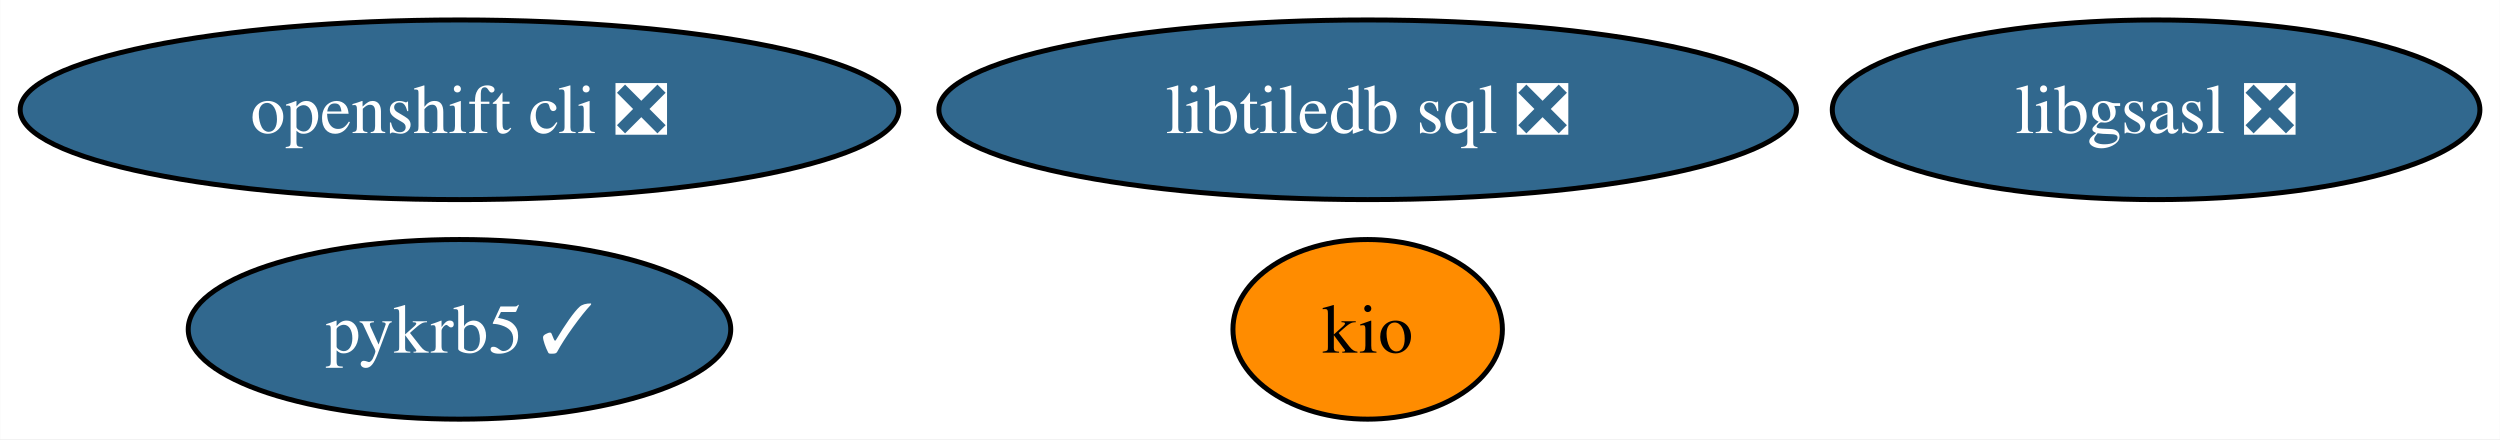
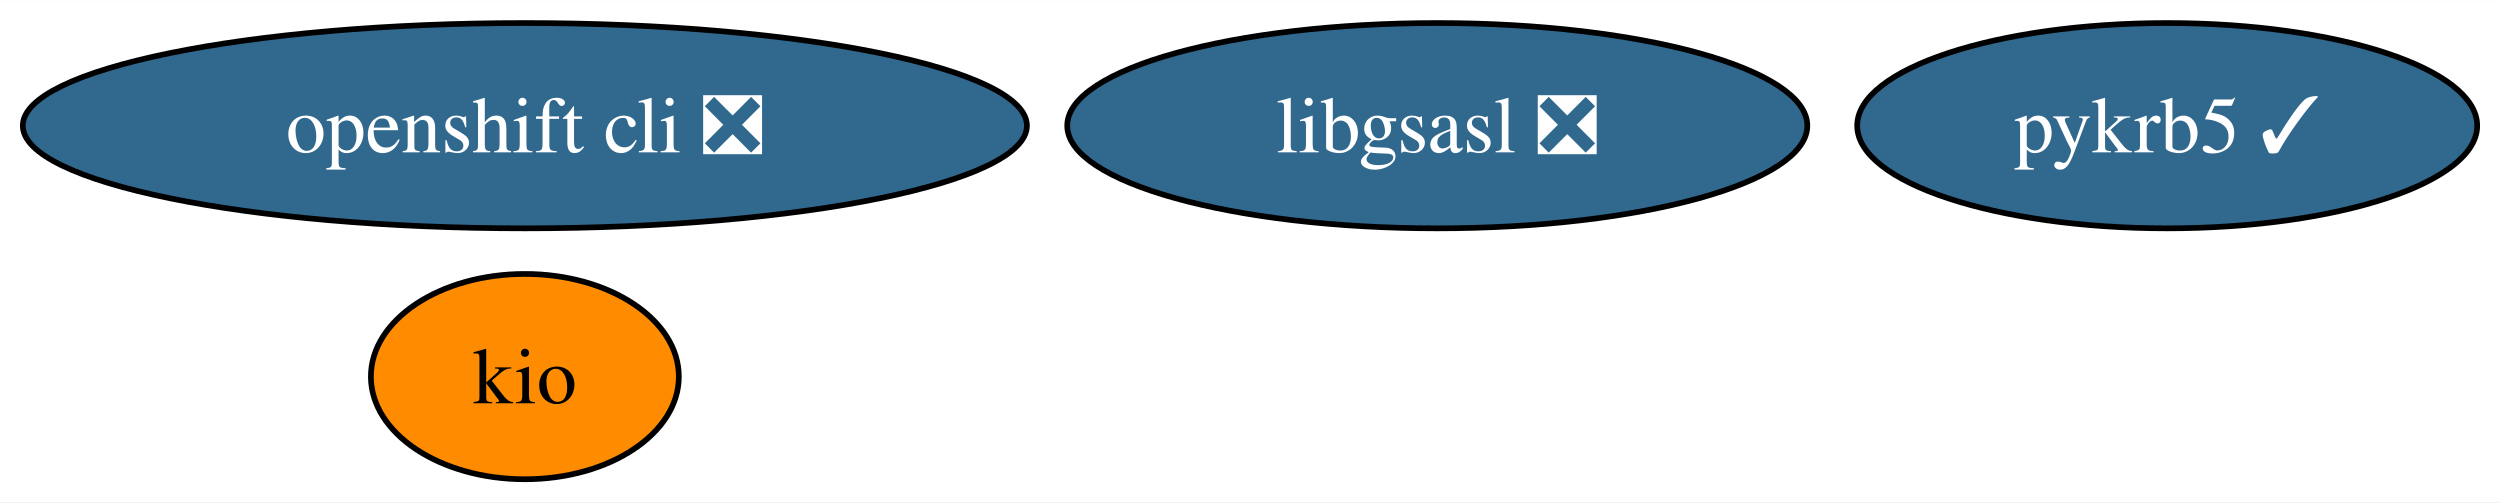
- <svg xmlns="http://www.w3.org/2000/svg" xmlns:xlink="http://www.w3.org/1999/xlink" width="501pt" height="88pt" viewBox="0.00 0.00 500.92 88.00">
+ <svg xmlns="http://www.w3.org/2000/svg" xmlns:xlink="http://www.w3.org/1999/xlink" width="438pt" height="88pt" viewBox="0.00 0.00 438.40 88.00">
  <g id="graph0" class="graph" transform="scale(1 1) rotate(0) translate(4 84)">
-     <polygon fill="white" stroke="none" points="-4,4 -4,-84 496.92,-84 496.92,4 -4,4" />
+     <polygon fill="white" stroke="none" points="-4,4 -4,-84 434.4,-84 434.4,4 -4,4" />
    <g id="node1" class="node">
      <g id="a_node1">
        <a xlink:href="https://github.com/conda-forge/libgsasl-feedstock/pull/28" xlink:title="libgsasl ❎">
-           <ellipse fill="#31688e" stroke="black" cx="428.04" cy="-62" rx="64.89" ry="18" />
-           <text text-anchor="middle" x="428.04" y="-57.33" font-family="Times,serif" font-size="14.00" fill="white">libgsasl ❎</text>
+           <ellipse fill="#31688e" stroke="black" cx="248.04" cy="-62" rx="64.89" ry="18" />
+           <text text-anchor="middle" x="248.04" y="-57.33" font-family="Times,serif" font-size="14.00" fill="white">libgsasl ❎</text>
        </a>
      </g>
    </g>
    <g id="node2" class="node">
      <g id="a_node2">
        <a xlink:href="https://github.com/conda-forge/openshift-cli-feedstock/pull/4" xlink:title="openshift cli ❎">
          <ellipse fill="#31688e" stroke="black" cx="88.04" cy="-62" rx="88.04" ry="18" />
          <text text-anchor="middle" x="88.04" y="-57.33" font-family="Times,serif" font-size="14.00" fill="white">openshift cli ❎</text>
        </a>
      </g>
    </g>
    <g id="node3" class="node">
      <g id="a_node3">
-         <a xlink:href="https://github.com/conda-forge/libtiledb-sql-feedstock/pull/138" xlink:title="libtiledb sql ❎">
-           <ellipse fill="#31688e" stroke="black" cx="270.04" cy="-62" rx="85.93" ry="18" />
-           <text text-anchor="middle" x="270.04" y="-57.33" font-family="Times,serif" font-size="14.00" fill="white">libtiledb sql ❎</text>
+         <a xlink:href="https://github.com/conda-forge/kio-feedstock" xlink:title="kio">
+           <ellipse fill="#ff8c00" stroke="black" cx="88.04" cy="-18" rx="27" ry="18" />
+           <text text-anchor="middle" x="88.04" y="-13.32" font-family="Times,serif" font-size="14.00">kio</text>
        </a>
      </g>
    </g>
    <g id="node4" class="node">
      <g id="a_node4">
-         <a xlink:href="https://github.com/conda-forge/kio-feedstock" xlink:title="kio">
-           <ellipse fill="#ff8c00" stroke="black" cx="270.04" cy="-18" rx="27" ry="18" />
-           <text text-anchor="middle" x="270.04" y="-13.32" font-family="Times,serif" font-size="14.00">kio</text>
-         </a>
-       </g>
-     </g>
-     <g id="node5" class="node">
-       <g id="a_node5">
        <a xlink:href="https://github.com/conda-forge/pykrb5-feedstock/pull/1" xlink:title="pykrb5 ✓">
-           <ellipse fill="#31688e" stroke="black" cx="88.04" cy="-18" rx="54.36" ry="18" />
-           <text text-anchor="middle" x="88.04" y="-13.32" font-family="Times,serif" font-size="14.00" fill="white">pykrb5 ✓</text>
+           <ellipse fill="#31688e" stroke="black" cx="376.04" cy="-62" rx="54.36" ry="18" />
+           <text text-anchor="middle" x="376.04" y="-57.33" font-family="Times,serif" font-size="14.00" fill="white">pykrb5 ✓</text>
        </a>
      </g>
    </g>
  </g>
</svg>
